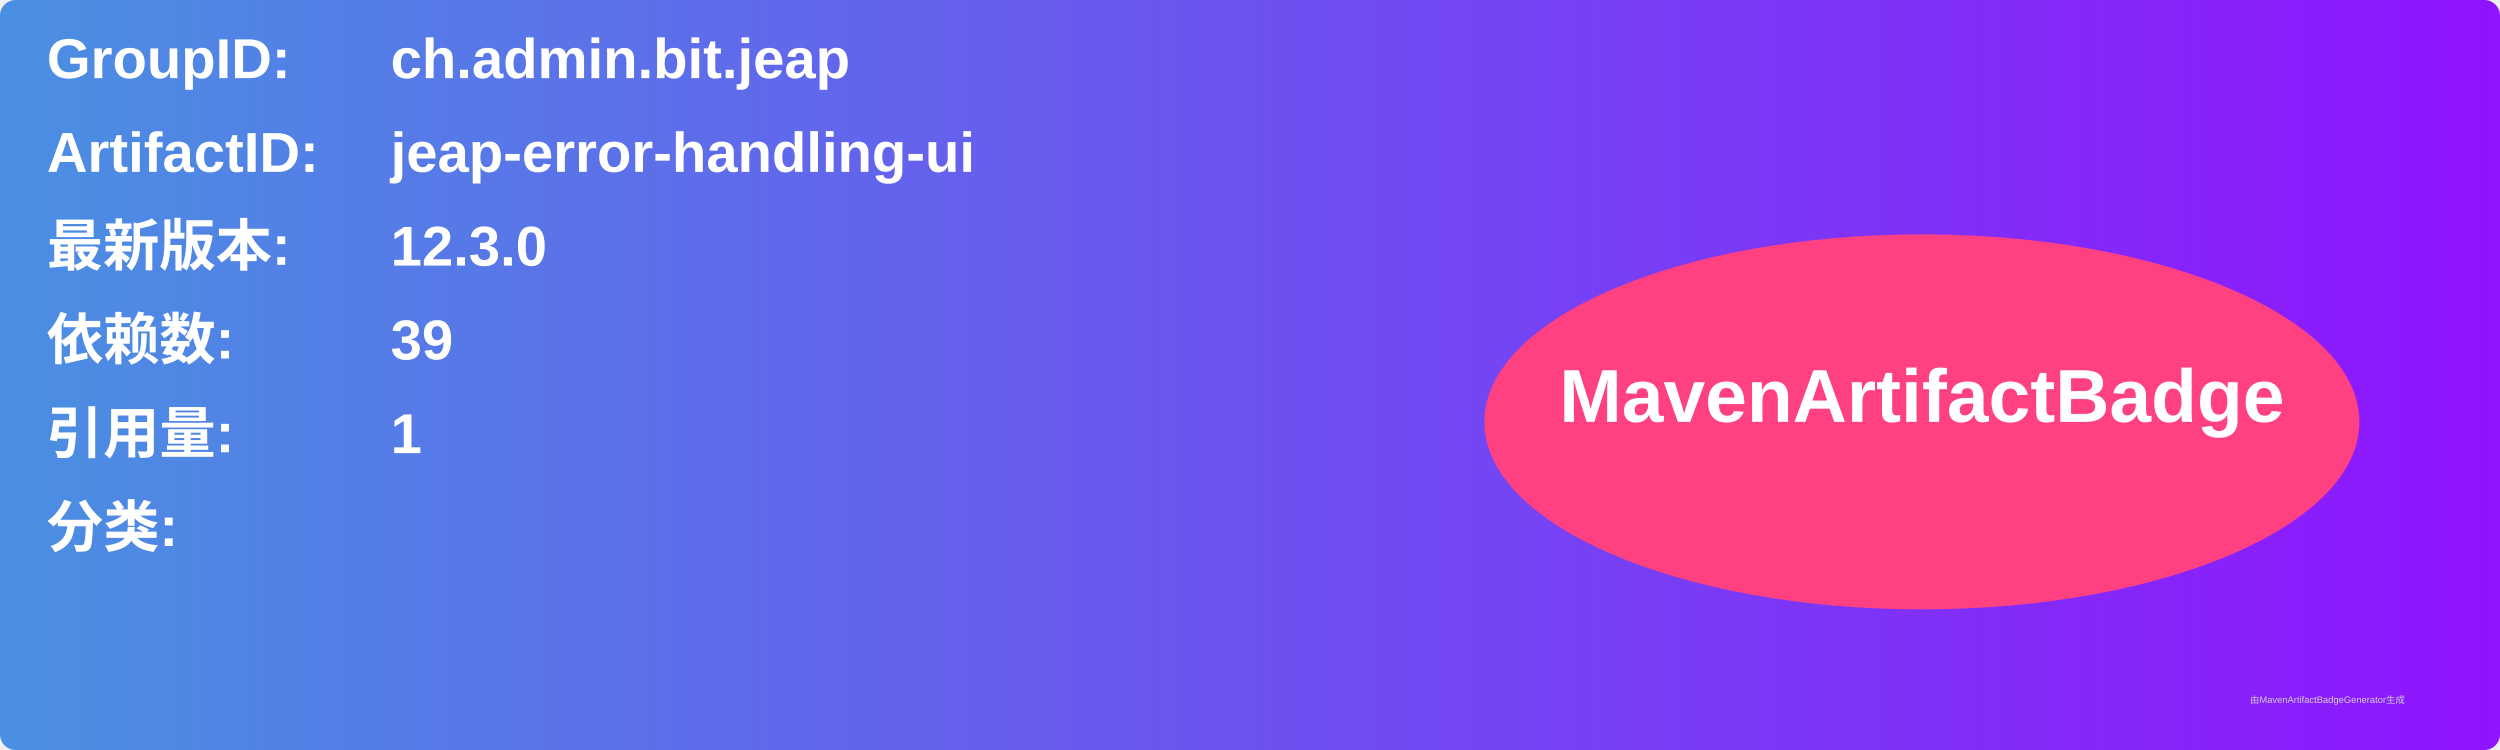
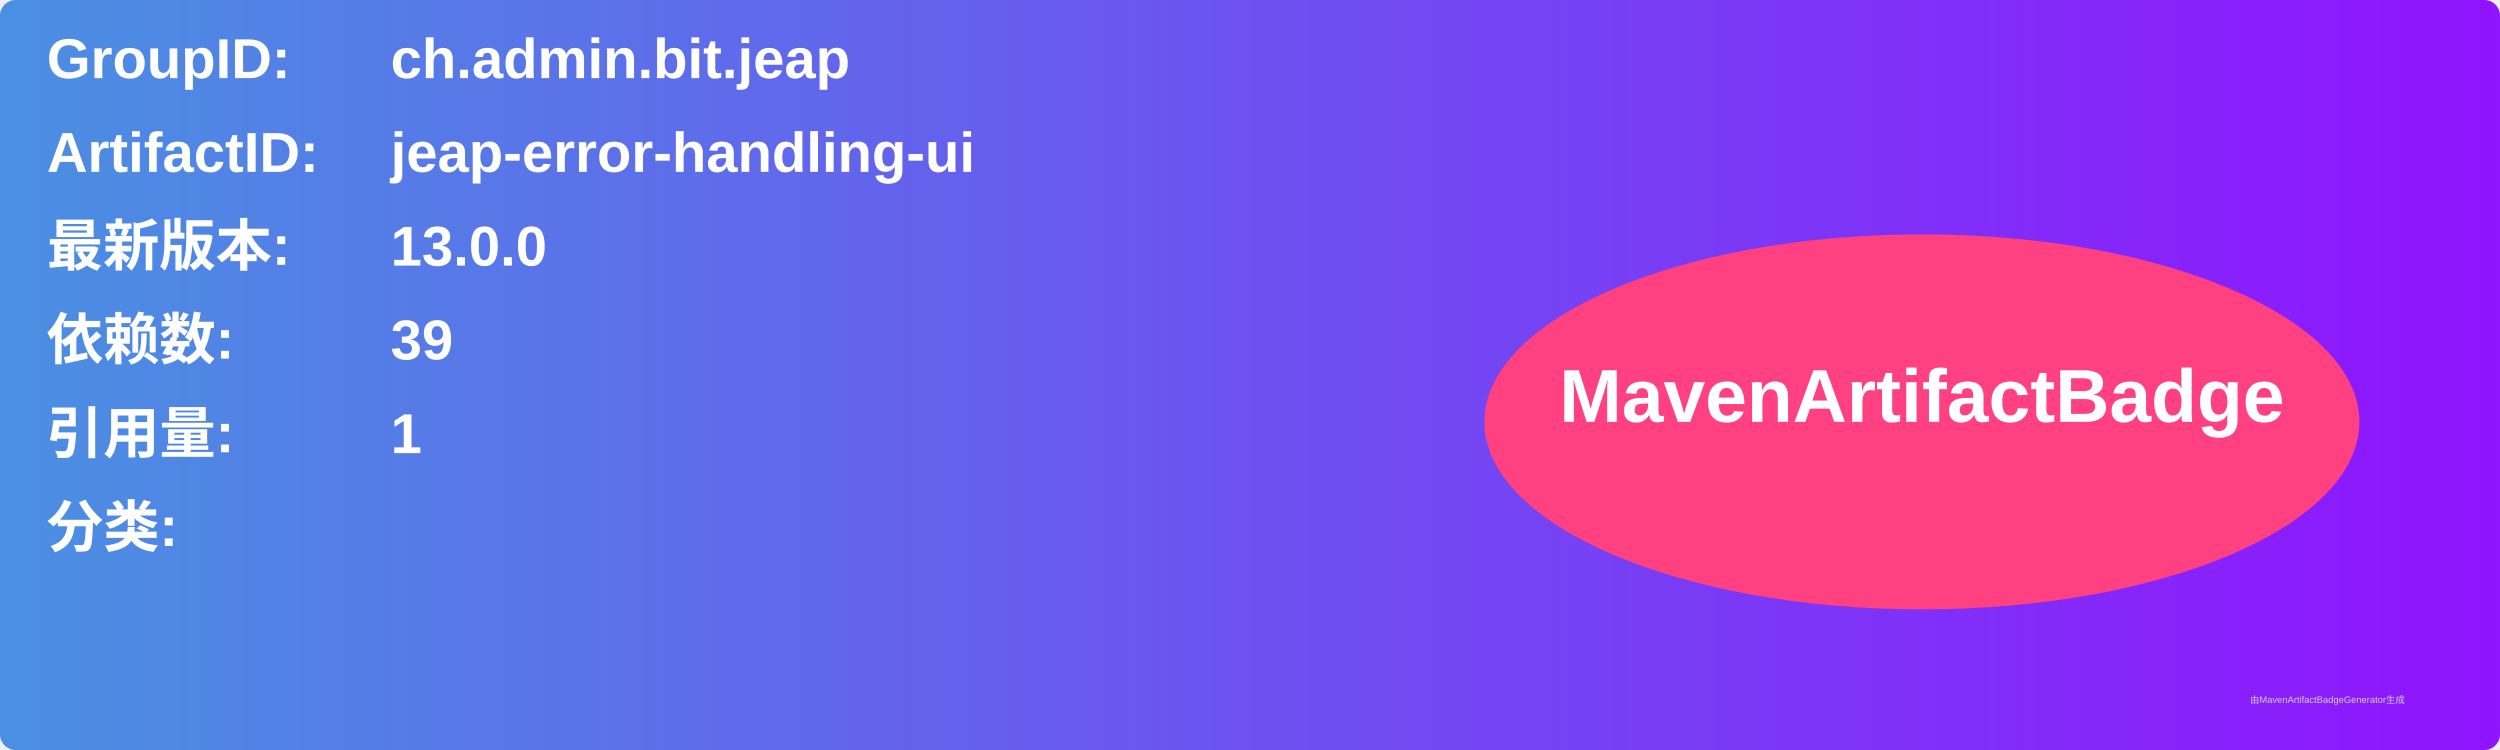
<svg xmlns="http://www.w3.org/2000/svg" width="800" height="240" viewBox="0 0 800 240">
  <linearGradient id="grad" x1="0%" y1="0%" x2="100%" y2="0%">
    <stop offset="0%" stop-color="#4a90e2" />
    <stop offset="100%" stop-color="#9013fe" />
  </linearGradient>
  <rect width="100%" height="100%" rx="5" ry="5" fill="url(#grad)" />
  <g transform="translate(15, 15)">
    <text x="0" y="10" font-family="Arial" font-size="18" fill="white" font-weight="bold" width="260">GroupID:</text>
    <text x="110" y="10" font-family="Arial" font-size="18" fill="white" font-weight="bold" width="460">ch.admin.bit.jeap</text>
    <text x="0" y="40" font-family="Arial" font-size="18" fill="white" font-weight="bold" width="260">ArtifactID:</text>
    <text x="110" y="40" font-family="Arial" font-size="18" fill="white" font-weight="bold" width="460">jeap-error-handling-ui</text>
    <text x="0" y="70" font-family="Arial" font-size="18" fill="white" font-weight="bold">最新版本:</text>
    <text x="110" y="70" font-family="Arial" font-size="18" fill="white" font-weight="bold">
-       <tspan font-weight="bold">12.3.0</tspan>
+       <tspan font-weight="bold">13.0.0</tspan>
    </text>
    <text x="0" y="100" font-family="Arial" font-size="18" fill="white" font-weight="bold">依赖数: </text>
    <text x="110" y="100" font-family="Arial" font-size="18" fill="white">
      <tspan font-weight="bold">39</tspan>
    </text>
    <text x="0" y="130" font-family="Arial" font-size="18" fill="white" font-weight="bold">引用量: </text>
    <text x="110" y="130" font-family="Arial" font-size="18" fill="white">
      <tspan font-weight="bold">1</tspan>
    </text>
    <text x="0" y="160" font-family="Arial" font-size="18" fill="white" font-weight="bold">分类:</text>
    <text x="10" y="190" font-family="Arial" font-size="10" fill="white">
      <tspan font-weight="bold" />
    </text>
    <ellipse cx="600" cy="120" rx="140" ry="60" fill="#ff4081" />
    <text x="600" y="120" text-anchor="middle" font-family="Arial" font-size="24" fill="white" font-weight="bold">MavenArtifactBadge</text>
  </g>
  <text x="720" y="225" font-family="Arial" font-size="3" fill="#d0d0d0">由MavenArtifactBadgeGenerator生成</text>
</svg>
